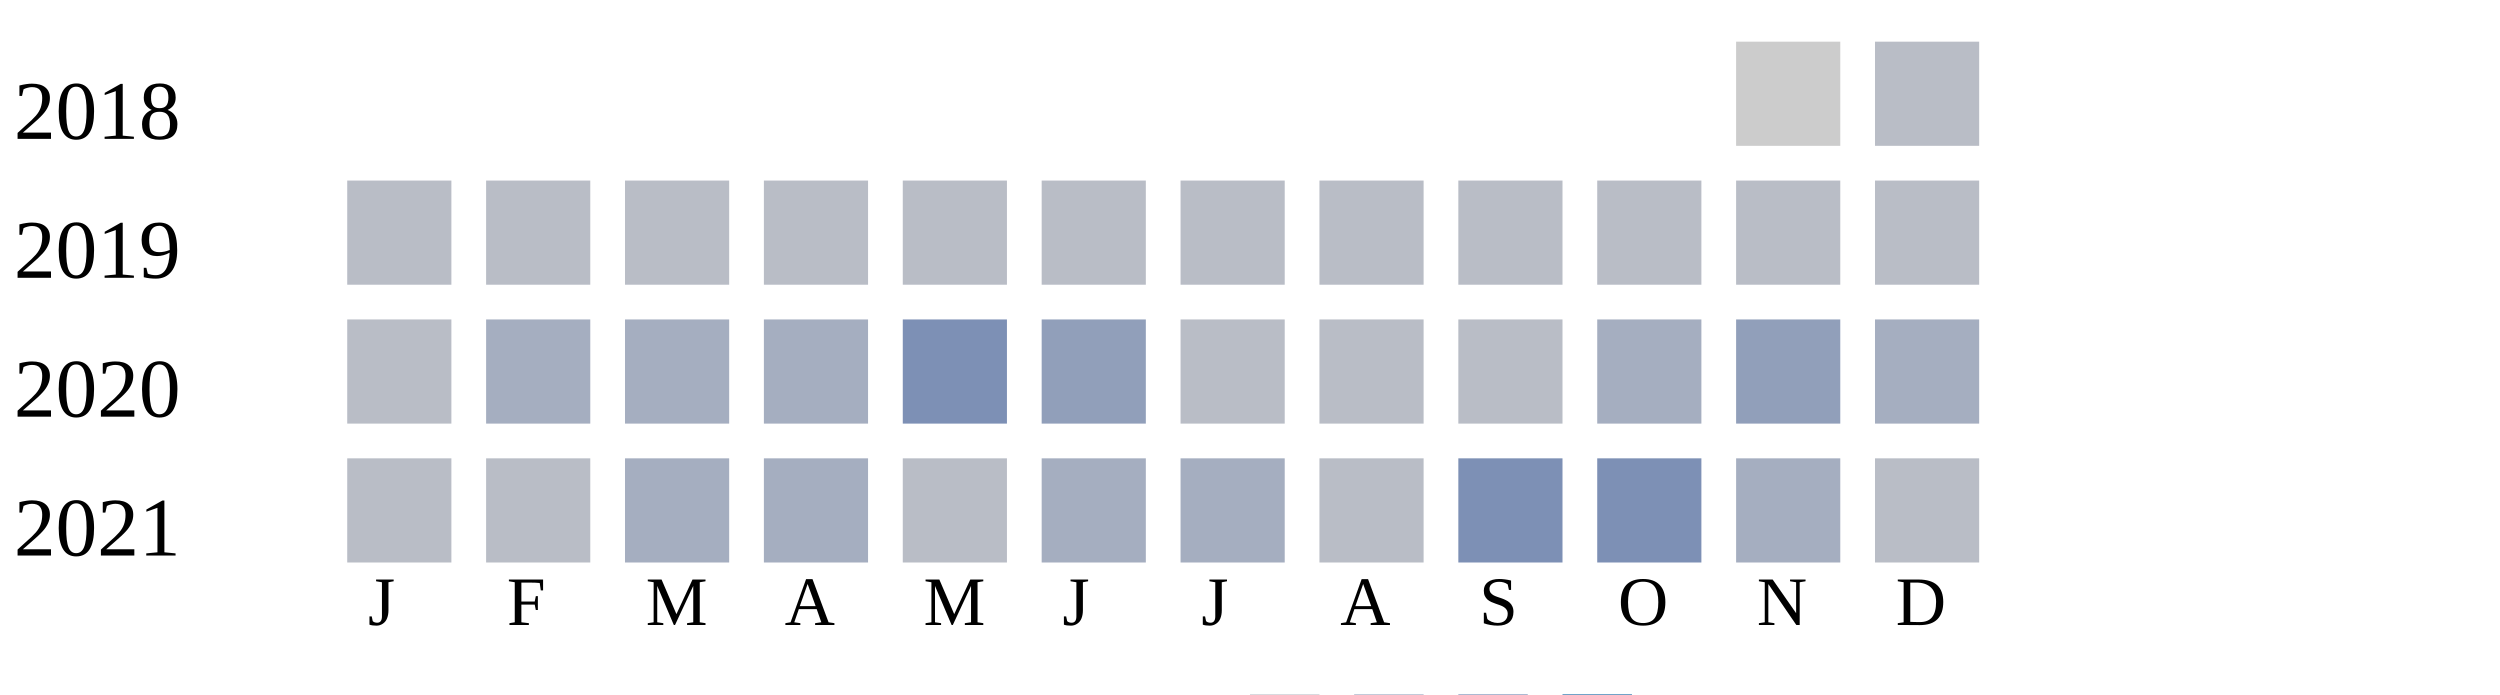
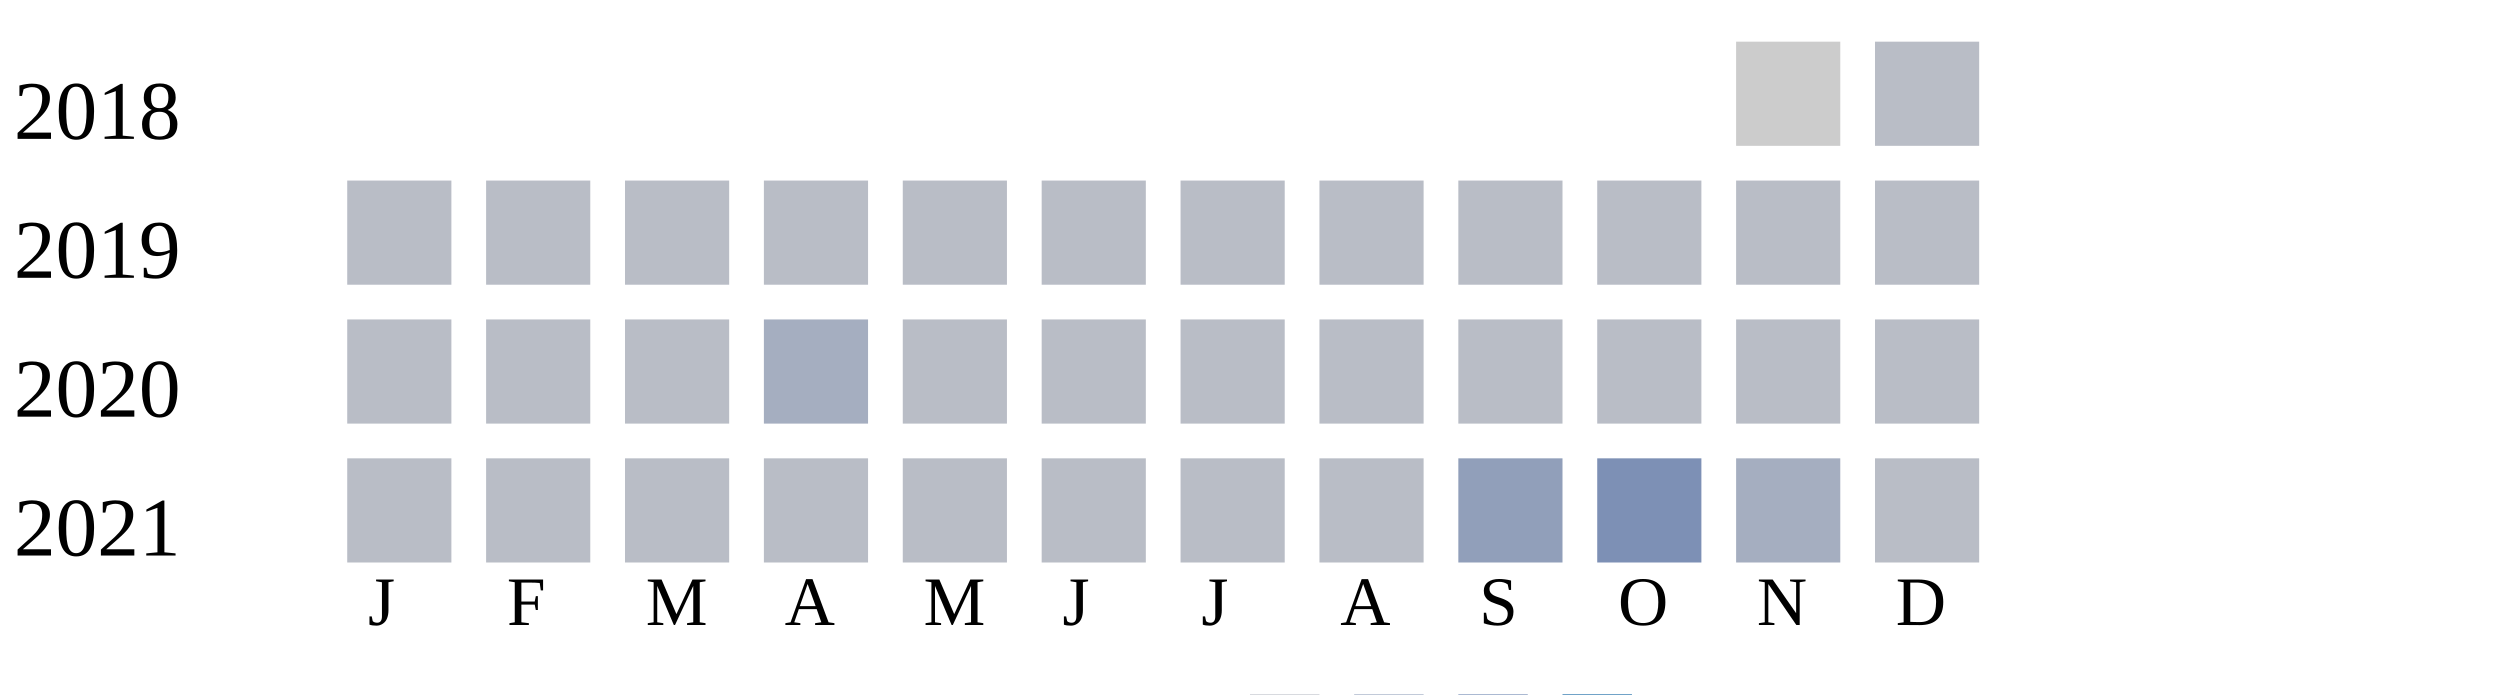
<svg xmlns="http://www.w3.org/2000/svg" width="360" height="100">
  <g transform="translate(0 0)">
    <text x="2" y="20">2018</text>
    <rect x="250" y="6" width="15" height="15" fill="#cccccc" />
    <rect x="270" y="6" width="15" height="15" fill="#b9bdc6" />
  </g>
  <g transform="translate(0 20)">
    <text x="2" y="20">2019</text>
    <rect x="50" y="6" width="15" height="15" fill="#b9bdc6" />
    <rect x="70" y="6" width="15" height="15" fill="#b9bdc6" />
    <rect x="90" y="6" width="15" height="15" fill="#b9bdc6" />
    <rect x="110" y="6" width="15" height="15" fill="#b9bdc6" />
    <rect x="130" y="6" width="15" height="15" fill="#b9bdc6" />
    <rect x="150" y="6" width="15" height="15" fill="#b9bdc6" />
    <rect x="170" y="6" width="15" height="15" fill="#b9bdc6" />
    <rect x="190" y="6" width="15" height="15" fill="#b9bdc6" />
    <rect x="210" y="6" width="15" height="15" fill="#b9bdc6" />
    <rect x="230" y="6" width="15" height="15" fill="#b9bdc6" />
    <rect x="250" y="6" width="15" height="15" fill="#b9bdc6" />
    <rect x="270" y="6" width="15" height="15" fill="#b9bdc6" />
  </g>
  <g transform="translate(0 40)">
    <text x="2" y="20">2020</text>
    <rect x="50" y="6" width="15" height="15" fill="#b9bdc6" />
-     <rect x="70" y="6" width="15" height="15" fill="#a5aec0" />
-     <rect x="90" y="6" width="15" height="15" fill="#a5aec0" />
+     <rect x="70" y="6" width="15" height="15" fill="#b9bdc6" />
+     <rect x="90" y="6" width="15" height="15" fill="#b9bdc6" />
    <rect x="110" y="6" width="15" height="15" fill="#a5aec0" />
-     <rect x="130" y="6" width="15" height="15" fill="#7d90b5" />
-     <rect x="150" y="6" width="15" height="15" fill="#919fba" />
+     <rect x="130" y="6" width="15" height="15" fill="#b9bdc6" />
+     <rect x="150" y="6" width="15" height="15" fill="#b9bdc6" />
    <rect x="170" y="6" width="15" height="15" fill="#b9bdc6" />
    <rect x="190" y="6" width="15" height="15" fill="#b9bdc6" />
    <rect x="210" y="6" width="15" height="15" fill="#b9bdc6" />
-     <rect x="230" y="6" width="15" height="15" fill="#a5aec0" />
-     <rect x="250" y="6" width="15" height="15" fill="#919fba" />
-     <rect x="270" y="6" width="15" height="15" fill="#a5aec0" />
+     <rect x="230" y="6" width="15" height="15" fill="#b9bdc6" />
+     <rect x="250" y="6" width="15" height="15" fill="#b9bdc6" />
+     <rect x="270" y="6" width="15" height="15" fill="#b9bdc6" />
  </g>
  <g transform="translate(0 60)">
    <text x="2" y="20">2021</text>
    <rect x="50" y="6" width="15" height="15" fill="#b9bdc6" />
    <rect x="70" y="6" width="15" height="15" fill="#b9bdc6" />
-     <rect x="90" y="6" width="15" height="15" fill="#a5aec0" />
-     <rect x="110" y="6" width="15" height="15" fill="#a5aec0" />
+     <rect x="90" y="6" width="15" height="15" fill="#b9bdc6" />
+     <rect x="110" y="6" width="15" height="15" fill="#b9bdc6" />
    <rect x="130" y="6" width="15" height="15" fill="#b9bdc6" />
-     <rect x="150" y="6" width="15" height="15" fill="#a5aec0" />
-     <rect x="170" y="6" width="15" height="15" fill="#a5aec0" />
+     <rect x="150" y="6" width="15" height="15" fill="#b9bdc6" />
+     <rect x="170" y="6" width="15" height="15" fill="#b9bdc6" />
    <rect x="190" y="6" width="15" height="15" fill="#b9bdc6" />
-     <rect x="210" y="6" width="15" height="15" fill="#7d90b5" />
+     <rect x="210" y="6" width="15" height="15" fill="#919fba" />
    <rect x="230" y="6" width="15" height="15" fill="#7d90b5" />
    <rect x="250" y="6" width="15" height="15" fill="#a5aec0" />
    <rect x="270" y="6" width="15" height="15" fill="#b9bdc6" />
  </g>
  <text style="font-size: 10px; text-align: center" x="53" y="90">J</text>
  <text style="font-size: 10px; text-align: center" x="73" y="90">F</text>
  <text style="font-size: 10px; text-align: center" x="93" y="90">M</text>
  <text style="font-size: 10px; text-align: center" x="113" y="90">A</text>
  <text style="font-size: 10px; text-align: center" x="133" y="90">M</text>
  <text style="font-size: 10px; text-align: center" x="153" y="90">J</text>
  <text style="font-size: 10px; text-align: center" x="173" y="90">J</text>
  <text style="font-size: 10px; text-align: center" x="193" y="90">A</text>
  <text style="font-size: 10px; text-align: center" x="213" y="90">S</text>
  <text style="font-size: 10px; text-align: center" x="233" y="90">O</text>
  <text style="font-size: 10px; text-align: center" x="253" y="90">N</text>
  <text style="font-size: 10px; text-align: center" x="273" y="90">D</text>
  <text style="font-size: 10px;" x="155" y="109">Less</text>
  <rect fill="#b9bdc6" width="10" height="10" x="180" y="100" />
  <rect fill="#919fba" width="10" height="10" x="195" y="100" />
  <rect fill="#6882ae" width="10" height="10" x="210" y="100" />
  <rect fill="#005a9c" width="10" height="10" x="225" y="100" />
  <text x="240" y="109" style="font-size: 10px;">More</text>
</svg>
